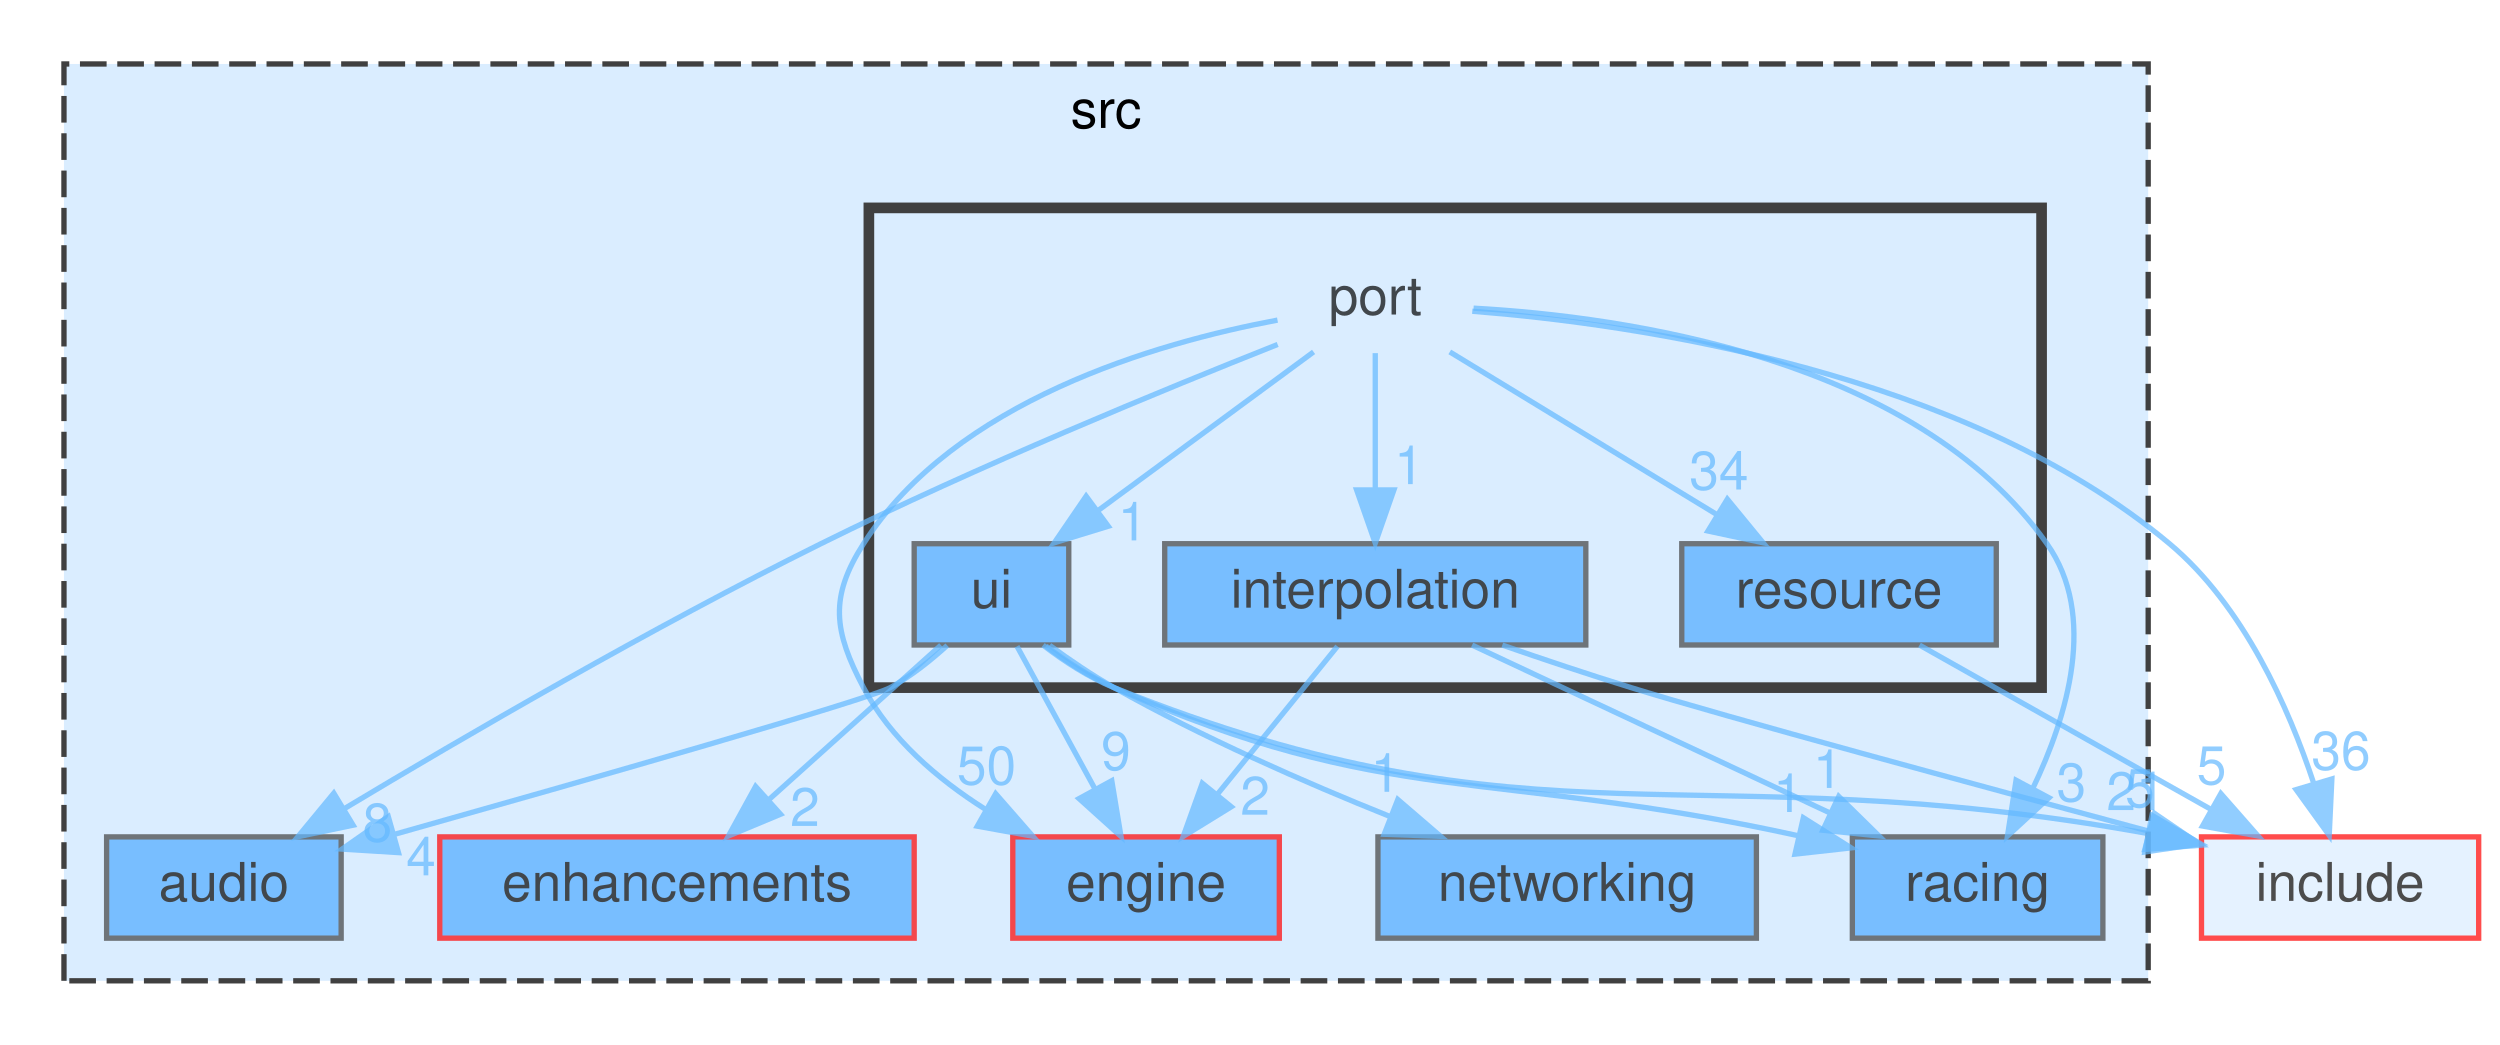
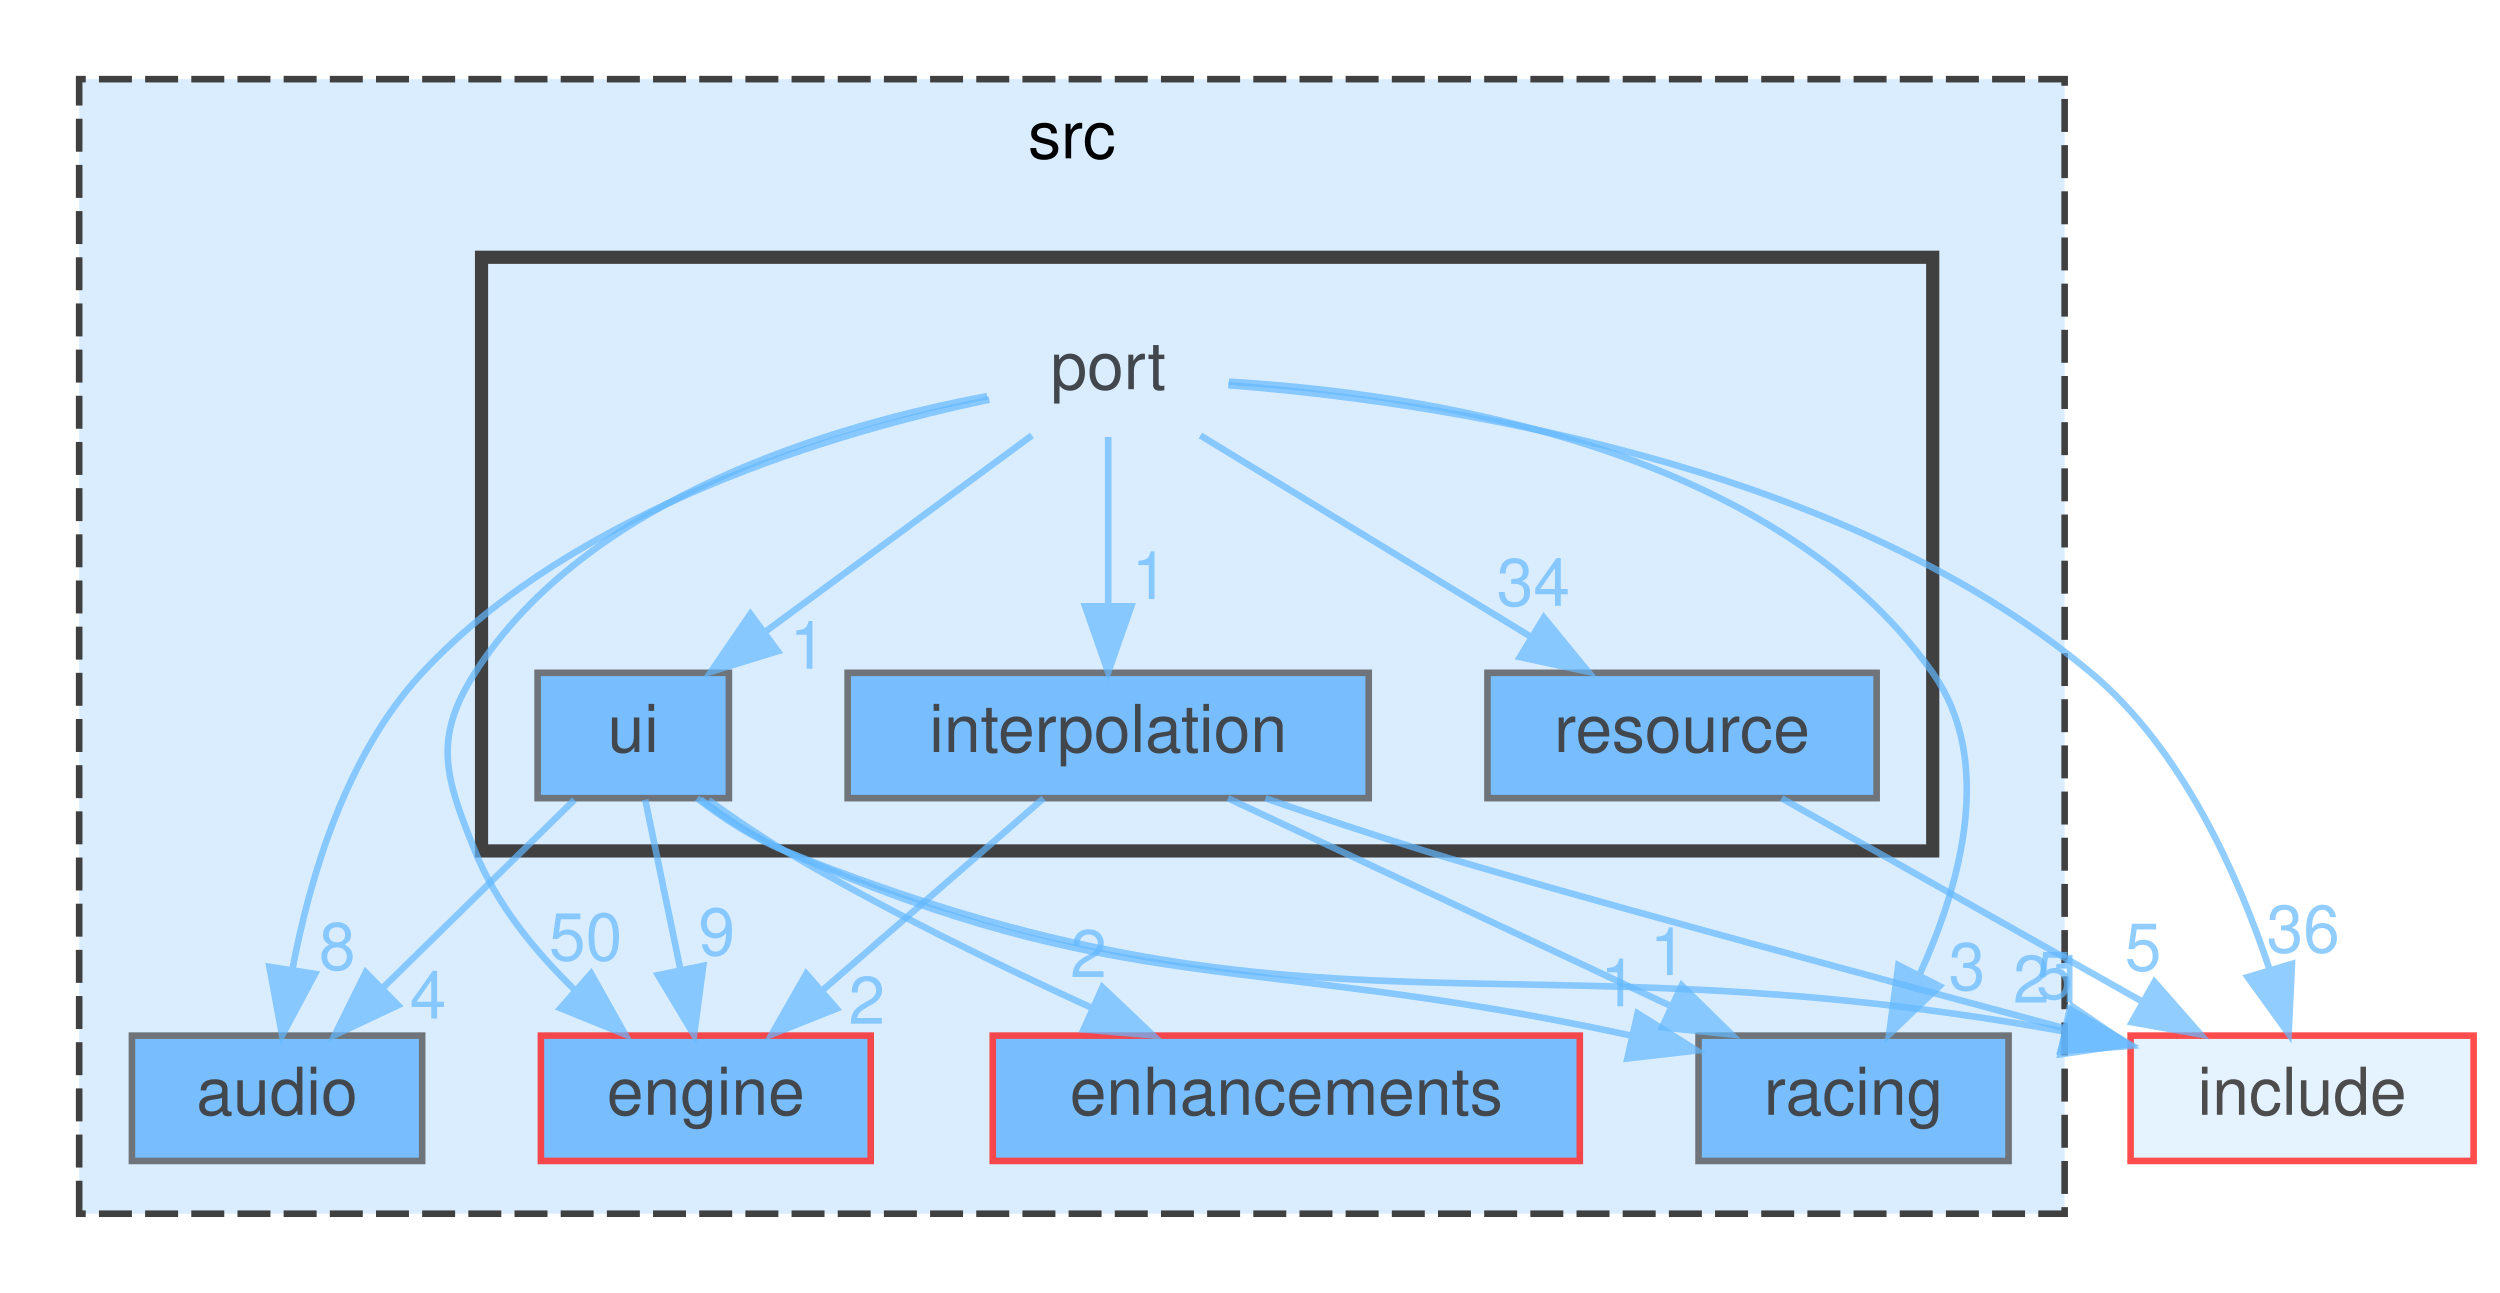
- <svg xmlns="http://www.w3.org/2000/svg" xmlns:xlink="http://www.w3.org/1999/xlink" width="469pt" height="196pt" viewBox="0.00 0.00 469.00 196.00">
+ <svg xmlns="http://www.w3.org/2000/svg" xmlns:xlink="http://www.w3.org/1999/xlink" width="379pt" height="196pt" viewBox="0.00 0.00 379.00 196.00">
  <svg id="main" version="1.1" xml:space="preserve">
    <style type="text/css">
.node, .edge {opacity: 0.7;}
.node.selected, .edge.selected {opacity: 1;}
.edge:hover path { stroke: red; }
.edge:hover polygon { stroke: red; fill: red; }
</style>
    <svg id="graph" class="graph">
      <g id="graph0" class="graph" transform="scale(1 1) rotate(0) translate(4 192)">
        <g id="clust1" class="cluster">
          <g id="a_clust1">
            <a xlink:href="dir_68267d1309a1af8e8297ef4c3efbcdba.html" target="_top" xlink:title="src">
-               <polygon fill="#daedff" stroke="#404040" stroke-dasharray="5,2" points="8,-8 8,-180 399,-180 399,-8 8,-8" />
-               <text text-anchor="middle" x="203.5" y="-168" font-family="Helvetica,sans-Serif" font-size="10.00">src</text>
+               <polygon fill="#daedff" stroke="#404040" stroke-dasharray="5,2" points="8,-8 8,-180 309,-180 309,-8 8,-8" />
+               <text text-anchor="middle" x="158.5" y="-168" font-family="Helvetica,sans-Serif" font-size="10.00">src</text>
            </a>
          </g>
        </g>
        <g id="clust2" class="cluster">
          <g id="a_clust2">
            <a xlink:href="dir_fd8b95245ffcce776715f180c056b450.html" target="_top">
-               <polygon fill="#daedff" stroke="#404040" stroke-width="2" points="159,-63 159,-153 379,-153 379,-63 159,-63" />
+               <polygon fill="#daedff" stroke="#404040" stroke-width="2" points="69,-63 69,-153 289,-153 289,-63 69,-63" />
            </a>
          </g>
        </g>
        <g id="node1" class="node">
          <g id="a_node1">
            <a xlink:href="dir_2052808828190f934b76e979ee65af8a.html" target="_top" xlink:title="engine">
-               <polygon fill="#4ea9ff" stroke="red" points="236,-35 186,-35 186,-16 236,-16 236,-35" />
-               <text text-anchor="middle" x="211" y="-23" font-family="Helvetica,sans-Serif" font-size="10.00">engine</text>
+               <polygon fill="#4ea9ff" stroke="red" points="128,-35 78,-35 78,-16 128,-16 128,-35" />
+               <text text-anchor="middle" x="103" y="-23" font-family="Helvetica,sans-Serif" font-size="10.00">engine</text>
            </a>
          </g>
        </g>
        <g id="node2" class="node">
          <g id="a_node2">
            <a xlink:href="dir_a63dedf81f1e5ea1d42bb45ef831eb8c.html" target="_top" xlink:title="audio">
              <polygon fill="#4ea9ff" stroke="#404040" points="60,-35 16,-35 16,-16 60,-16 60,-35" />
              <text text-anchor="middle" x="38" y="-23" font-family="Helvetica,sans-Serif" font-size="10.00">audio</text>
            </a>
          </g>
        </g>
        <g id="node3" class="node">
          <g id="a_node3">
            <a xlink:href="dir_b624d86e5671d82a613a73eb9566e66f.html" target="_top" xlink:title="racing">
-               <polygon fill="#4ea9ff" stroke="#404040" points="390.5,-35 343.5,-35 343.5,-16 390.5,-16 390.5,-35" />
-               <text text-anchor="middle" x="367" y="-23" font-family="Helvetica,sans-Serif" font-size="10.00">racing</text>
+               <polygon fill="#4ea9ff" stroke="#404040" points="300.5,-35 253.5,-35 253.5,-16 300.5,-16 300.5,-35" />
+               <text text-anchor="middle" x="277" y="-23" font-family="Helvetica,sans-Serif" font-size="10.00">racing</text>
            </a>
          </g>
        </g>
        <g id="node4" class="node">
          <g id="a_node4">
            <a xlink:href="dir_b45e97d39ecfe8040b4610d59570e474.html" target="_top" xlink:title="enhancements">
-               <polygon fill="#4ea9ff" stroke="red" points="167.5,-35 78.5,-35 78.5,-16 167.5,-16 167.5,-35" />
-               <text text-anchor="middle" x="123" y="-23" font-family="Helvetica,sans-Serif" font-size="10.00">enhancements</text>
+               <polygon fill="#4ea9ff" stroke="red" points="235.5,-35 146.5,-35 146.5,-16 235.5,-16 235.5,-35" />
+               <text text-anchor="middle" x="191" y="-23" font-family="Helvetica,sans-Serif" font-size="10.00">enhancements</text>
            </a>
          </g>
        </g>
        <g id="node5" class="node">
-           <g id="a_node5">
-             <a xlink:href="dir_9af23f777b01ec74654e941bf6573352.html" target="_top" xlink:title="networking">
-               <polygon fill="#4ea9ff" stroke="#404040" points="325.5,-35 254.5,-35 254.5,-16 325.5,-16 325.5,-35" />
-               <text text-anchor="middle" x="290" y="-23" font-family="Helvetica,sans-Serif" font-size="10.00">networking</text>
-             </a>
-           </g>
-         </g>
-         <g id="node6" class="node">
-           <text text-anchor="middle" x="254" y="-133" font-family="Helvetica,sans-Serif" font-size="10.00">port</text>
+           <text text-anchor="middle" x="164" y="-133" font-family="Helvetica,sans-Serif" font-size="10.00">port</text>
        </g>
        <g id="edge1" class="edge">
          <g id="a_edge1">
            <a xlink:href="dir_000056_000027.html" target="_top">
-               <path fill="none" stroke="#63b8ff" d="M235.66,-131.95C212.93,-127.69 175.11,-116.78 158,-90 151.54,-79.89 152.42,-73.62 158,-63 163.03,-53.43 171.83,-45.88 180.83,-40.19" />
-               <polygon fill="#63b8ff" stroke="#63b8ff" points="182.79,-43.1 189.76,-35.12 179.34,-37.01 182.79,-43.1" />
+               <path fill="none" stroke="#63b8ff" d="M145.66,-131.95C122.93,-127.69 85.11,-116.78 68,-90 61.54,-79.89 63.52,-74.13 68,-63 71.22,-54.98 77.14,-47.73 83.21,-41.85" />
+               <polygon fill="#63b8ff" stroke="#63b8ff" points="85.6,-44.41 90.78,-35.17 80.96,-39.16 85.6,-44.41" />
            </a>
          </g>
          <g id="a_edge1-headlabel">
            <a xlink:href="dir_000056_000027.html" target="_top" xlink:title="50">
-               <text text-anchor="middle" x="181.07" y="-44.84" font-family="Helvetica,sans-Serif" font-size="10.00" fill="#63b8ff">50</text>
+               <text text-anchor="middle" x="84.78" y="-46.42" font-family="Helvetica,sans-Serif" font-size="10.00" fill="#63b8ff">50</text>
            </a>
          </g>
        </g>
        <g id="edge3" class="edge">
          <g id="a_edge3">
            <a xlink:href="dir_000056_000004.html" target="_top">
-               <path fill="none" stroke="#63b8ff" d="M235.69,-127.38C214.69,-119.06 179.39,-104.56 150,-90 118.28,-74.28 82.94,-53.71 60.6,-40.3" />
-               <polygon fill="#63b8ff" stroke="#63b8ff" points="62.24,-37.2 51.87,-35.03 58.62,-43.2 62.24,-37.2" />
+               <path fill="none" stroke="#63b8ff" d="M145.99,-131.42C122.97,-126.58 83.29,-115 60,-90 48.45,-77.61 42.93,-58.85 40.31,-44.93" />
+               <polygon fill="#63b8ff" stroke="#63b8ff" points="43.76,-44.36 38.77,-35.02 36.84,-45.43 43.76,-44.36" />
            </a>
          </g>
          <g id="a_edge3-headlabel">
            <a xlink:href="dir_000056_000004.html" target="_top" xlink:title="8">
-               <text text-anchor="middle" x="66.79" y="-34.13" font-family="Helvetica,sans-Serif" font-size="10.00" fill="#63b8ff">8</text>
+               <text text-anchor="middle" x="47.12" y="-44.98" font-family="Helvetica,sans-Serif" font-size="10.00" fill="#63b8ff">8</text>
            </a>
          </g>
        </g>
        <g id="edge4" class="edge">
          <g id="a_edge4">
            <a xlink:href="dir_000056_000058.html" target="_top">
-               <path fill="none" stroke="#63b8ff" d="M272.44,-134.19C301.04,-132.59 355.35,-124.85 380,-90 389.52,-76.55 383.89,-57.7 377.33,-44.04" />
-               <polygon fill="#63b8ff" stroke="#63b8ff" points="380.39,-42.34 372.6,-35.16 374.21,-45.63 380.39,-42.34" />
+               <path fill="none" stroke="#63b8ff" d="M182.3,-134.14C210.68,-132.47 264.57,-124.63 289,-90 298.38,-76.7 293.28,-58.09 287.1,-44.46" />
+               <polygon fill="#63b8ff" stroke="#63b8ff" points="290.03,-42.5 282.38,-35.17 283.79,-45.67 290.03,-42.5" />
            </a>
          </g>
          <g id="a_edge4-headlabel">
            <a xlink:href="dir_000056_000058.html" target="_top" xlink:title="3">
-               <text text-anchor="middle" x="384.59" y="-41.67" font-family="Helvetica,sans-Serif" font-size="10.00" fill="#63b8ff">3</text>
-             </a>
-           </g>
-         </g>
-         <g id="node7" class="node">
-           <g id="a_node7">
+               <text text-anchor="middle" x="294.19" y="-41.92" font-family="Helvetica,sans-Serif" font-size="10.00" fill="#63b8ff">3</text>
+             </a>
+           </g>
+         </g>
+         <g id="node6" class="node">
+           <g id="a_node6">
            <a xlink:href="dir_693e9fc1d56d07d615a96f6baaa3ee9b.html" target="_top" xlink:title="interpolation">
-               <polygon fill="#4ea9ff" stroke="#404040" points="293.5,-90 214.5,-90 214.5,-71 293.5,-71 293.5,-90" />
-               <text text-anchor="middle" x="254" y="-78" font-family="Helvetica,sans-Serif" font-size="10.00">interpolation</text>
+               <polygon fill="#4ea9ff" stroke="#404040" points="203.5,-90 124.5,-90 124.5,-71 203.5,-71 203.5,-90" />
+               <text text-anchor="middle" x="164" y="-78" font-family="Helvetica,sans-Serif" font-size="10.00">interpolation</text>
            </a>
          </g>
        </g>
        <g id="edge2" class="edge">
          <g id="a_edge2">
            <a xlink:href="dir_000056_000037.html" target="_top">
-               <path fill="none" stroke="#63b8ff" d="M254,-125.75C254,-118.8 254,-108.85 254,-100.13" />
-               <polygon fill="#63b8ff" stroke="#63b8ff" points="257.5,-100.09 254,-90.09 250.5,-100.09 257.5,-100.09" />
+               <path fill="none" stroke="#63b8ff" d="M164,-125.75C164,-118.8 164,-108.85 164,-100.13" />
+               <polygon fill="#63b8ff" stroke="#63b8ff" points="167.5,-100.09 164,-90.09 160.5,-100.09 167.5,-100.09" />
            </a>
          </g>
          <g id="a_edge2-headlabel">
            <a xlink:href="dir_000056_000037.html" target="_top" xlink:title="1">
-               <text text-anchor="middle" x="260.34" y="-101.18" font-family="Helvetica,sans-Serif" font-size="10.00" fill="#63b8ff">1</text>
-             </a>
-           </g>
-         </g>
-         <g id="node8" class="node">
-           <g id="a_node8">
+               <text text-anchor="middle" x="170.34" y="-101.18" font-family="Helvetica,sans-Serif" font-size="10.00" fill="#63b8ff">1</text>
+             </a>
+           </g>
+         </g>
+         <g id="node7" class="node">
+           <g id="a_node7">
            <a xlink:href="dir_d6c1aceaca3b5d40d9e809aade2680aa.html" target="_top" xlink:title="resource">
-               <polygon fill="#4ea9ff" stroke="#404040" points="370.5,-90 311.5,-90 311.5,-71 370.5,-71 370.5,-90" />
-               <text text-anchor="middle" x="341" y="-78" font-family="Helvetica,sans-Serif" font-size="10.00">resource</text>
+               <polygon fill="#4ea9ff" stroke="#404040" points="280.5,-90 221.5,-90 221.5,-71 280.5,-71 280.5,-90" />
+               <text text-anchor="middle" x="251" y="-78" font-family="Helvetica,sans-Serif" font-size="10.00">resource</text>
            </a>
          </g>
        </g>
        <g id="edge7" class="edge">
          <g id="a_edge7">
            <a xlink:href="dir_000056_000061.html" target="_top">
-               <path fill="none" stroke="#63b8ff" d="M267.98,-125.98C281.47,-117.77 302.13,-105.18 318.04,-95.49" />
-               <polygon fill="#63b8ff" stroke="#63b8ff" points="320.05,-98.36 326.77,-90.17 316.41,-92.38 320.05,-98.36" />
+               <path fill="none" stroke="#63b8ff" d="M177.98,-125.98C191.47,-117.77 212.13,-105.18 228.04,-95.49" />
+               <polygon fill="#63b8ff" stroke="#63b8ff" points="230.05,-98.36 236.77,-90.17 226.41,-92.38 230.05,-98.36" />
            </a>
          </g>
          <g id="a_edge7-headlabel">
            <a xlink:href="dir_000056_000061.html" target="_top" xlink:title="34">
-               <text text-anchor="middle" x="318.46" y="-100.16" font-family="Helvetica,sans-Serif" font-size="10.00" fill="#63b8ff">34</text>
-             </a>
-           </g>
-         </g>
-         <g id="node9" class="node">
-           <g id="a_node9">
+               <text text-anchor="middle" x="228.46" y="-100.16" font-family="Helvetica,sans-Serif" font-size="10.00" fill="#63b8ff">34</text>
+             </a>
+           </g>
+         </g>
+         <g id="node8" class="node">
+           <g id="a_node8">
            <a xlink:href="dir_d4fecef9a83f235e24caddea49caed82.html" target="_top" xlink:title="ui">
-               <polygon fill="#4ea9ff" stroke="#404040" points="196.5,-90 167.5,-90 167.5,-71 196.5,-71 196.5,-90" />
-               <text text-anchor="middle" x="182" y="-78" font-family="Helvetica,sans-Serif" font-size="10.00">ui</text>
+               <polygon fill="#4ea9ff" stroke="#404040" points="106.5,-90 77.5,-90 77.5,-71 106.5,-71 106.5,-90" />
+               <text text-anchor="middle" x="92" y="-78" font-family="Helvetica,sans-Serif" font-size="10.00">ui</text>
            </a>
          </g>
        </g>
        <g id="edge6" class="edge">
          <g id="a_edge6">
            <a xlink:href="dir_000056_000074.html" target="_top">
-               <path fill="none" stroke="#63b8ff" d="M242.43,-125.98C231.58,-118 215.12,-105.88 202.12,-96.31" />
-               <polygon fill="#63b8ff" stroke="#63b8ff" points="203.91,-93.28 193.78,-90.17 199.76,-98.92 203.91,-93.28" />
+               <path fill="none" stroke="#63b8ff" d="M152.43,-125.98C141.58,-118 125.12,-105.88 112.12,-96.31" />
+               <polygon fill="#63b8ff" stroke="#63b8ff" points="113.91,-93.28 103.78,-90.17 109.76,-98.92 113.91,-93.28" />
            </a>
          </g>
          <g id="a_edge6-headlabel">
            <a xlink:href="dir_000056_000074.html" target="_top" xlink:title="1">
-               <text text-anchor="middle" x="208.48" y="-90.62" font-family="Helvetica,sans-Serif" font-size="10.00" fill="#63b8ff">1</text>
-             </a>
-           </g>
-         </g>
-         <g id="node10" class="node">
-           <g id="a_node10">
+               <text text-anchor="middle" x="118.48" y="-90.62" font-family="Helvetica,sans-Serif" font-size="10.00" fill="#63b8ff">1</text>
+             </a>
+           </g>
+         </g>
+         <g id="node9" class="node">
+           <g id="a_node9">
            <a xlink:href="dir_d44c64559bbebec7f509842c48db8b23.html" target="_top" xlink:title="include">
-               <polygon fill="#daedff" stroke="red" points="461,-35 409,-35 409,-16 461,-16 461,-35" />
-               <text text-anchor="middle" x="435" y="-23" font-family="Helvetica,sans-Serif" font-size="10.00">include</text>
+               <polygon fill="#daedff" stroke="red" points="371,-35 319,-35 319,-16 371,-16 371,-35" />
+               <text text-anchor="middle" x="345" y="-23" font-family="Helvetica,sans-Serif" font-size="10.00">include</text>
            </a>
          </g>
        </g>
        <g id="edge5" class="edge">
          <g id="a_edge5">
            <a xlink:href="dir_000056_000036.html" target="_top">
-               <path fill="none" stroke="#63b8ff" d="M272.2,-133.61C302.63,-131.22 364.29,-122.41 403,-90 416.88,-78.38 425.36,-59.24 430.07,-45.01" />
-               <polygon fill="#63b8ff" stroke="#63b8ff" points="433.46,-45.87 432.96,-35.28 426.75,-43.87 433.46,-45.87" />
+               <path fill="none" stroke="#63b8ff" d="M182.2,-133.61C212.63,-131.22 274.29,-122.41 313,-90 326.88,-78.38 335.36,-59.24 340.07,-45.01" />
+               <polygon fill="#63b8ff" stroke="#63b8ff" points="343.46,-45.87 342.96,-35.28 336.75,-43.87 343.46,-45.87" />
            </a>
          </g>
          <g id="a_edge5-headlabel">
            <a xlink:href="dir_000056_000036.html" target="_top" xlink:title="36">
-               <text text-anchor="middle" x="435.16" y="-47.62" font-family="Helvetica,sans-Serif" font-size="10.00" fill="#63b8ff">36</text>
+               <text text-anchor="middle" x="345.16" y="-47.62" font-family="Helvetica,sans-Serif" font-size="10.00" fill="#63b8ff">36</text>
            </a>
          </g>
        </g>
        <g id="edge8" class="edge">
          <g id="a_edge8">
            <a xlink:href="dir_000037_000027.html" target="_top">
-               <path fill="none" stroke="#63b8ff" d="M246.9,-70.75C240.83,-63.26 231.91,-52.28 224.49,-43.13" />
-               <polygon fill="#63b8ff" stroke="#63b8ff" points="226.99,-40.65 217.97,-35.09 221.55,-45.06 226.99,-40.65" />
+               <path fill="none" stroke="#63b8ff" d="M154.2,-70.98C145.18,-63.15 131.59,-51.34 120.68,-41.86" />
+               <polygon fill="#63b8ff" stroke="#63b8ff" points="122.82,-39.09 112.98,-35.17 118.23,-44.37 122.82,-39.09" />
            </a>
          </g>
          <g id="a_edge8-headlabel">
            <a xlink:href="dir_000037_000027.html" target="_top" xlink:title="2">
-               <text text-anchor="middle" x="231.46" y="-39.15" font-family="Helvetica,sans-Serif" font-size="10.00" fill="#63b8ff">2</text>
+               <text text-anchor="middle" x="127.4" y="-36.8" font-family="Helvetica,sans-Serif" font-size="10.00" fill="#63b8ff">2</text>
            </a>
          </g>
        </g>
        <g id="edge9" class="edge">
          <g id="a_edge9">
            <a xlink:href="dir_000037_000058.html" target="_top">
-               <path fill="none" stroke="#63b8ff" d="M272.16,-70.98C290.25,-62.5 318.28,-49.35 339.19,-39.54" />
-               <polygon fill="#63b8ff" stroke="#63b8ff" points="340.95,-42.59 348.51,-35.17 337.97,-36.25 340.95,-42.59" />
+               <path fill="none" stroke="#63b8ff" d="M182.16,-70.98C200.25,-62.5 228.28,-49.35 249.19,-39.54" />
+               <polygon fill="#63b8ff" stroke="#63b8ff" points="250.95,-42.59 258.51,-35.17 247.97,-36.25 250.95,-42.59" />
            </a>
          </g>
          <g id="a_edge9-headlabel">
            <a xlink:href="dir_000037_000058.html" target="_top" xlink:title="1">
-               <text text-anchor="middle" x="338.9" y="-44.18" font-family="Helvetica,sans-Serif" font-size="10.00" fill="#63b8ff">1</text>
+               <text text-anchor="middle" x="248.9" y="-44.18" font-family="Helvetica,sans-Serif" font-size="10.00" fill="#63b8ff">1</text>
            </a>
          </g>
        </g>
        <g id="edge10" class="edge">
          <g id="a_edge10">
            <a xlink:href="dir_000037_000036.html" target="_top">
-               <path fill="none" stroke="#63b8ff" d="M277.83,-70.98C285.51,-68.32 294.09,-65.44 302,-63 320.04,-57.43 366.32,-44.87 399.2,-36.05" />
-               <polygon fill="#63b8ff" stroke="#63b8ff" points="400.18,-39.41 408.93,-33.44 398.37,-32.65 400.18,-39.41" />
+               <path fill="none" stroke="#63b8ff" d="M187.83,-70.98C195.51,-68.32 204.09,-65.44 212,-63 230.04,-57.43 276.32,-44.87 309.2,-36.05" />
+               <polygon fill="#63b8ff" stroke="#63b8ff" points="310.18,-39.41 318.93,-33.44 308.37,-32.65 310.18,-39.41" />
            </a>
          </g>
          <g id="a_edge10-headlabel">
            <a xlink:href="dir_000037_000036.html" target="_top" xlink:title="5">
-               <text text-anchor="middle" x="397.44" y="-40.59" font-family="Helvetica,sans-Serif" font-size="10.00" fill="#63b8ff">5</text>
+               <text text-anchor="middle" x="307.44" y="-40.59" font-family="Helvetica,sans-Serif" font-size="10.00" fill="#63b8ff">5</text>
            </a>
          </g>
        </g>
        <g id="edge11" class="edge">
          <g id="a_edge11">
            <a xlink:href="dir_000061_000036.html" target="_top">
-               <path fill="none" stroke="#63b8ff" d="M356.1,-70.98C370.82,-62.69 393.42,-49.94 410.67,-40.22" />
-               <polygon fill="#63b8ff" stroke="#63b8ff" points="412.63,-43.13 419.62,-35.17 409.19,-37.03 412.63,-43.13" />
+               <path fill="none" stroke="#63b8ff" d="M266.1,-70.98C280.82,-62.69 303.42,-49.94 320.67,-40.22" />
+               <polygon fill="#63b8ff" stroke="#63b8ff" points="322.63,-43.13 329.62,-35.17 319.19,-37.03 322.63,-43.13" />
            </a>
          </g>
          <g id="a_edge11-headlabel">
            <a xlink:href="dir_000061_000036.html" target="_top" xlink:title="5">
-               <text text-anchor="middle" x="410.89" y="-44.87" font-family="Helvetica,sans-Serif" font-size="10.00" fill="#63b8ff">5</text>
+               <text text-anchor="middle" x="320.89" y="-44.87" font-family="Helvetica,sans-Serif" font-size="10.00" fill="#63b8ff">5</text>
            </a>
          </g>
        </g>
        <g id="edge12" class="edge">
          <g id="a_edge12">
            <a xlink:href="dir_000074_000027.html" target="_top">
-               <path fill="none" stroke="#63b8ff" d="M186.79,-70.75C190.76,-63.49 196.53,-52.95 201.43,-43.98" />
-               <polygon fill="#63b8ff" stroke="#63b8ff" points="204.57,-45.54 206.3,-35.09 198.43,-42.18 204.57,-45.54" />
+               <path fill="none" stroke="#63b8ff" d="M93.82,-70.75C95.26,-63.8 97.32,-53.85 99.13,-45.13" />
+               <polygon fill="#63b8ff" stroke="#63b8ff" points="102.61,-45.59 101.22,-35.09 95.76,-44.17 102.61,-45.59" />
            </a>
          </g>
          <g id="a_edge12-headlabel">
            <a xlink:href="dir_000074_000027.html" target="_top" xlink:title="9">
-               <text text-anchor="middle" x="205.34" y="-47.56" font-family="Helvetica,sans-Serif" font-size="10.00" fill="#63b8ff">9</text>
+               <text text-anchor="middle" x="104.66" y="-47.19" font-family="Helvetica,sans-Serif" font-size="10.00" fill="#63b8ff">9</text>
+             </a>
+           </g>
+         </g>
+         <g id="edge13" class="edge">
+           <g id="a_edge13">
+             <a xlink:href="dir_000074_000004.html" target="_top">
+               <path fill="none" stroke="#63b8ff" d="M83.08,-70.75C75.22,-63.03 63.57,-51.6 54.08,-42.28" />
+               <polygon fill="#63b8ff" stroke="#63b8ff" points="56.34,-39.6 46.75,-35.09 51.44,-44.59 56.34,-39.6" />
+             </a>
+           </g>
+           <g id="a_edge13-headlabel">
+             <a xlink:href="dir_000074_000004.html" target="_top" xlink:title="4">
+               <text text-anchor="middle" x="60.89" y="-37.59" font-family="Helvetica,sans-Serif" font-size="10.00" fill="#63b8ff">4</text>
+             </a>
+           </g>
+         </g>
+         <g id="edge15" class="edge">
+           <g id="a_edge15">
+             <a xlink:href="dir_000074_000058.html" target="_top">
+               <path fill="none" stroke="#63b8ff" d="M102.21,-70.81C106.02,-67.95 110.51,-64.99 115,-63 165.79,-40.44 184.89,-47.65 243.13,-35.04" />
+               <polygon fill="#63b8ff" stroke="#63b8ff" points="244.26,-38.37 253.23,-32.74 242.71,-31.54 244.26,-38.37" />
+             </a>
+           </g>
+           <g id="a_edge15-headlabel">
+             <a xlink:href="dir_000074_000058.html" target="_top" xlink:title="1">
+               <text text-anchor="middle" x="241.38" y="-39.44" font-family="Helvetica,sans-Serif" font-size="10.00" fill="#63b8ff">1</text>
            </a>
          </g>
        </g>
        <g id="edge14" class="edge">
          <g id="a_edge14">
-             <a xlink:href="dir_000074_000004.html" target="_top">
-               <path fill="none" stroke="#63b8ff" d="M173.7,-70.92C170.57,-68.07 166.83,-65.09 163,-63 158.81,-60.71 105.78,-45.57 70.15,-35.52" />
-               <polygon fill="#63b8ff" stroke="#63b8ff" points="70.75,-32.05 60.17,-32.71 68.85,-38.79 70.75,-32.05" />
+             <a xlink:href="dir_000074_000028.html" target="_top">
+               <path fill="none" stroke="#63b8ff" d="M103.44,-70.7C107.05,-68.08 111.11,-65.31 115,-63 129.83,-54.21 147.11,-45.78 161.44,-39.24" />
+               <polygon fill="#63b8ff" stroke="#63b8ff" points="163.13,-42.32 170.82,-35.03 160.27,-35.93 163.13,-42.32" />
            </a>
          </g>
          <g id="a_edge14-headlabel">
-             <a xlink:href="dir_000074_000004.html" target="_top" xlink:title="4">
-               <text text-anchor="middle" x="74.98" y="-27.79" font-family="Helvetica,sans-Serif" font-size="10.00" fill="#63b8ff">4</text>
+             <a xlink:href="dir_000074_000028.html" target="_top" xlink:title="2">
+               <text text-anchor="middle" x="161.01" y="-43.88" font-family="Helvetica,sans-Serif" font-size="10.00" fill="#63b8ff">2</text>
            </a>
          </g>
        </g>
        <g id="edge16" class="edge">
          <g id="a_edge16">
-             <a xlink:href="dir_000074_000058.html" target="_top">
-               <path fill="none" stroke="#63b8ff" d="M192.21,-70.8C196.01,-67.94 200.51,-64.99 205,-63 256.18,-40.31 275.48,-47.88 333.25,-35.24" />
-               <polygon fill="#63b8ff" stroke="#63b8ff" points="334.31,-38.59 343.27,-32.94 332.74,-31.77 334.31,-38.59" />
+             <a xlink:href="dir_000074_000036.html" target="_top">
+               <path fill="none" stroke="#63b8ff" d="M101.68,-70.97C105.57,-67.98 110.26,-64.9 115,-63 194.51,-31.11 223.77,-51.09 309.03,-35.61" />
+               <polygon fill="#63b8ff" stroke="#63b8ff" points="309.71,-39.04 318.86,-33.71 308.38,-32.17 309.71,-39.04" />
            </a>
          </g>
          <g id="a_edge16-headlabel">
-             <a xlink:href="dir_000074_000058.html" target="_top" xlink:title="1">
-               <text text-anchor="middle" x="331.44" y="-39.67" font-family="Helvetica,sans-Serif" font-size="10.00" fill="#63b8ff">1</text>
-             </a>
-           </g>
-         </g>
-         <g id="edge15" class="edge">
-           <g id="a_edge15">
-             <a xlink:href="dir_000074_000028.html" target="_top">
-               <path fill="none" stroke="#63b8ff" d="M172.52,-70.98C163.8,-63.15 150.66,-51.34 140.1,-41.86" />
-               <polygon fill="#63b8ff" stroke="#63b8ff" points="142.43,-39.25 132.65,-35.17 137.75,-44.46 142.43,-39.25" />
-             </a>
-           </g>
-           <g id="a_edge15-headlabel">
-             <a xlink:href="dir_000074_000028.html" target="_top" xlink:title="2">
-               <text text-anchor="middle" x="147" y="-37.04" font-family="Helvetica,sans-Serif" font-size="10.00" fill="#63b8ff">2</text>
-             </a>
-           </g>
-         </g>
-         <g id="edge13" class="edge">
-           <g id="a_edge13">
-             <a xlink:href="dir_000074_000049.html" target="_top">
-               <path fill="none" stroke="#63b8ff" d="M192.91,-70.94C196.63,-68.22 200.89,-65.32 205,-63 221.45,-53.72 240.72,-45.26 256.75,-38.83" />
-               <polygon fill="#63b8ff" stroke="#63b8ff" points="258.23,-42.01 266.26,-35.1 255.67,-35.49 258.23,-42.01" />
-             </a>
-           </g>
-           <g id="a_edge13-headlabel">
-             <a xlink:href="dir_000074_000049.html" target="_top" xlink:title="1">
-               <text text-anchor="middle" x="255.92" y="-43.46" font-family="Helvetica,sans-Serif" font-size="10.00" fill="#63b8ff">1</text>
-             </a>
-           </g>
-         </g>
-         <g id="edge17" class="edge">
-           <g id="a_edge17">
-             <a xlink:href="dir_000074_000036.html" target="_top">
-               <path fill="none" stroke="#63b8ff" d="M191.68,-70.97C195.57,-67.98 200.26,-64.9 205,-63 284.51,-31.11 313.77,-51.09 399.03,-35.61" />
-               <polygon fill="#63b8ff" stroke="#63b8ff" points="399.71,-39.04 408.86,-33.71 398.38,-32.17 399.71,-39.04" />
-             </a>
-           </g>
-           <g id="a_edge17-headlabel">
            <a xlink:href="dir_000074_000036.html" target="_top" xlink:title="21">
-               <text text-anchor="middle" x="396.72" y="-40.01" font-family="Helvetica,sans-Serif" font-size="10.00" fill="#63b8ff">21</text>
+               <text text-anchor="middle" x="306.72" y="-40.01" font-family="Helvetica,sans-Serif" font-size="10.00" fill="#63b8ff">21</text>
            </a>
          </g>
        </g>
      </g>
    </svg>
  </svg>
  <style type="text/css">

[data-mouse-over-selected='false'] { opacity: 0.7; }
[data-mouse-over-selected='true']  { opacity: 1.0; }

</style>
</svg>
